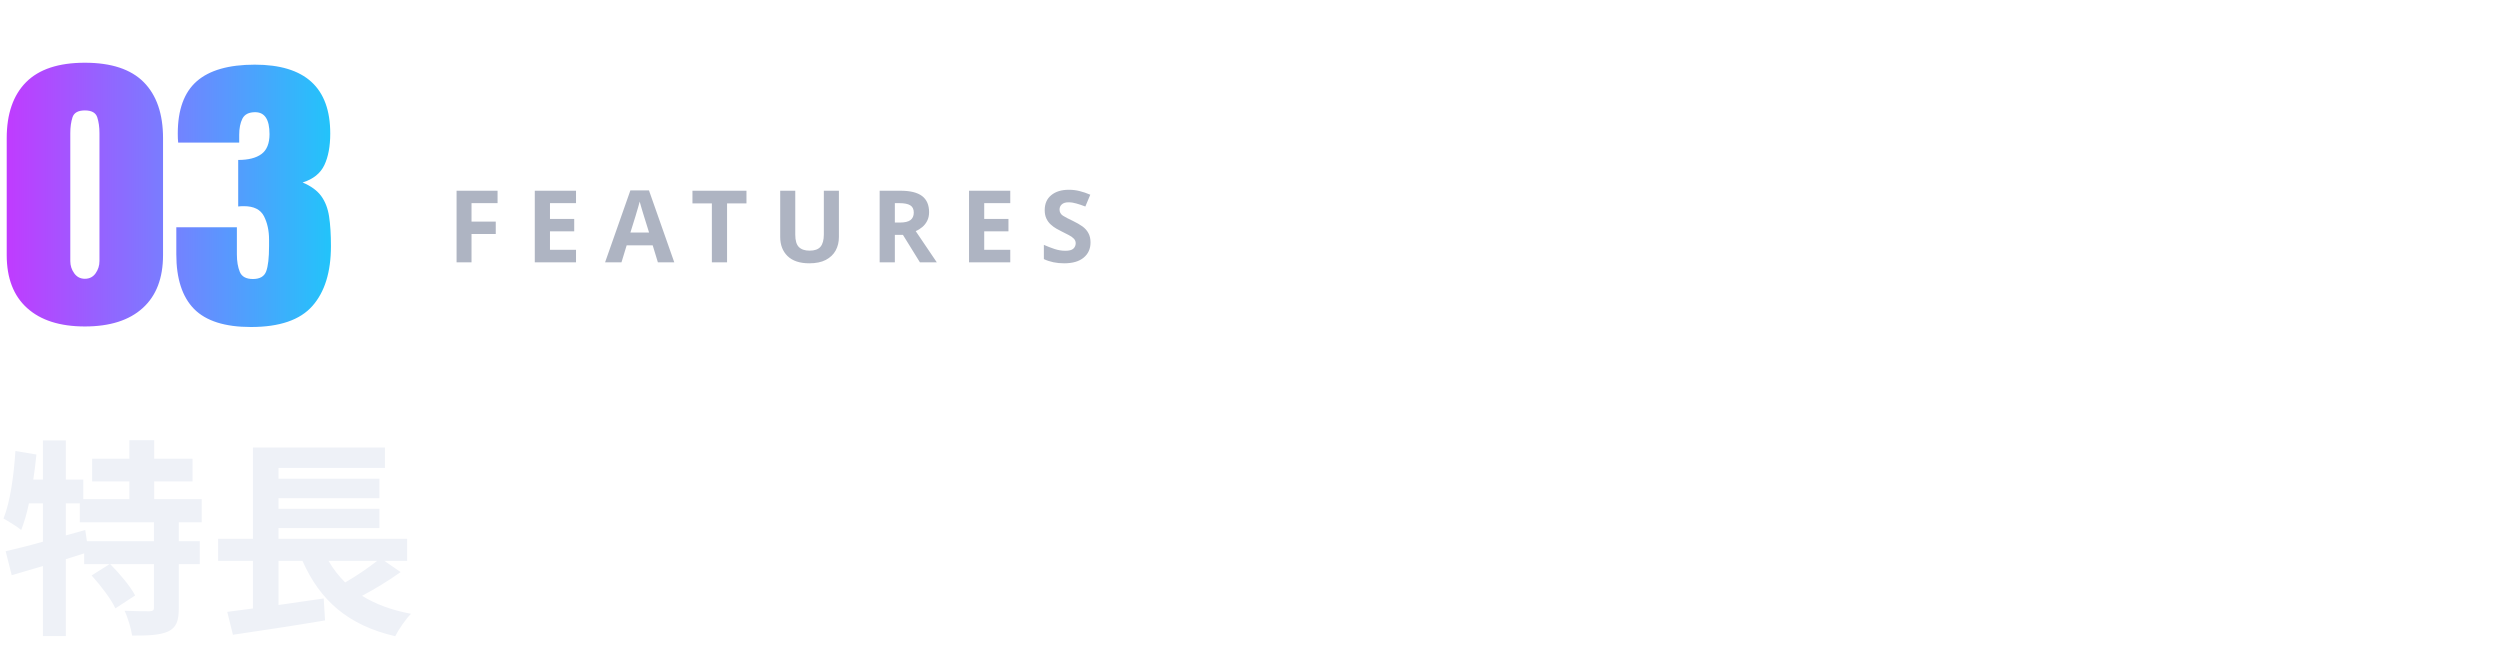
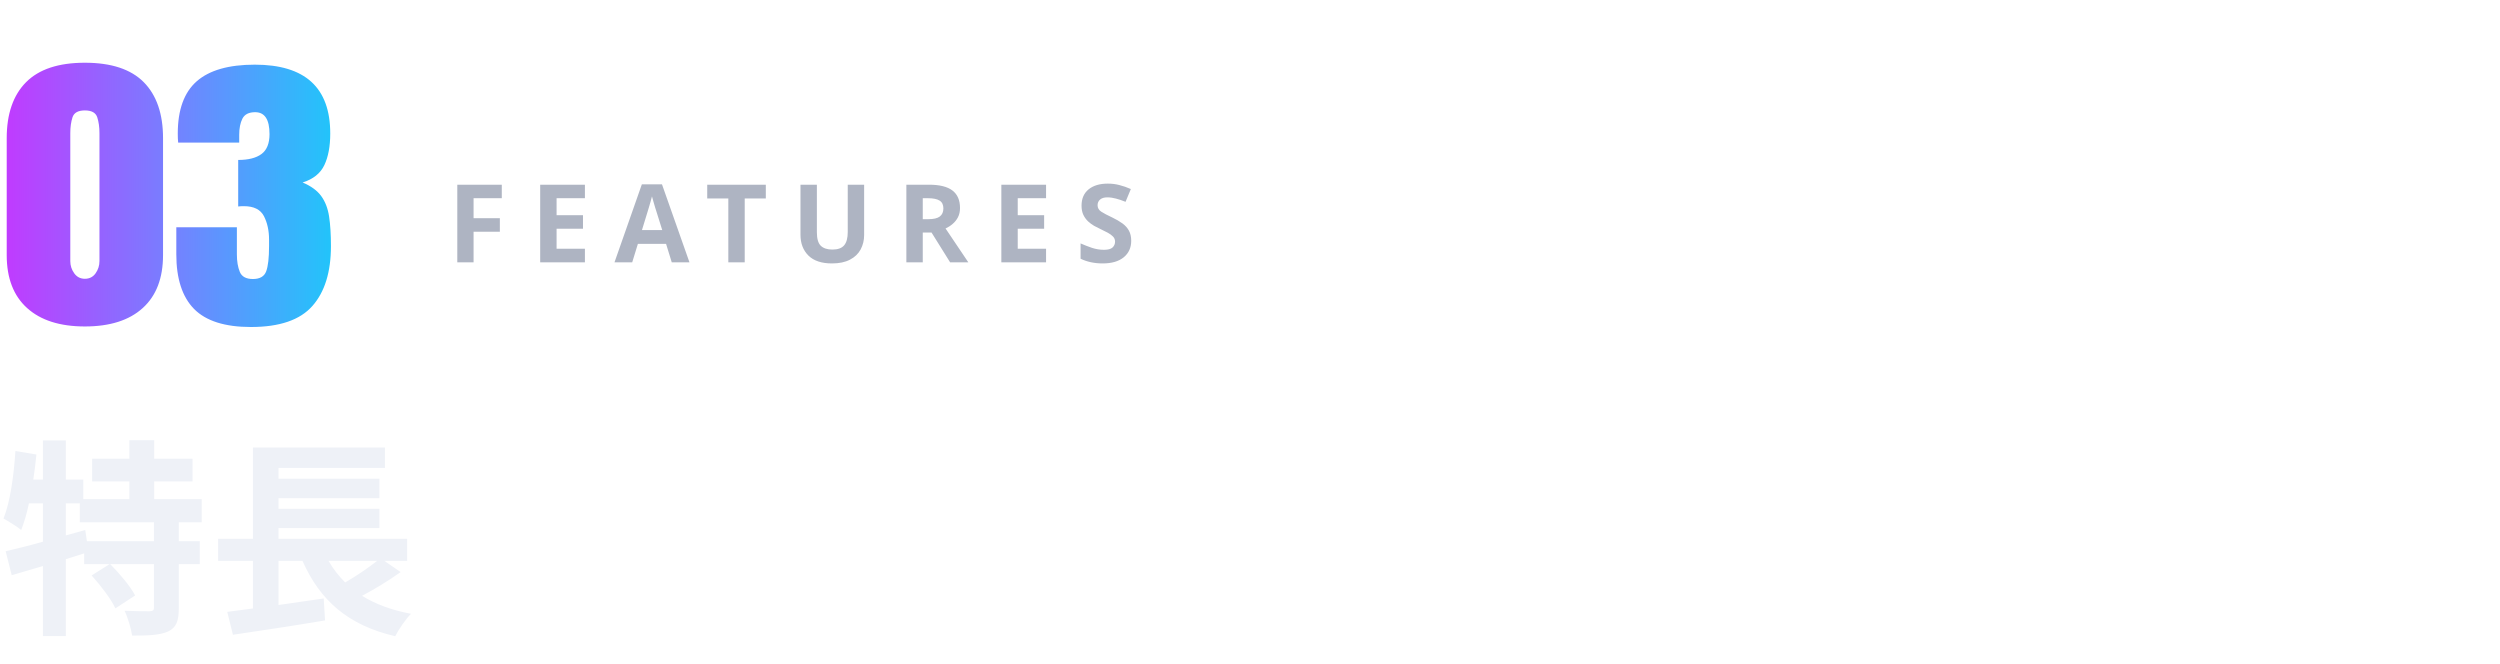
<svg xmlns="http://www.w3.org/2000/svg" viewBox="0 0 324 86" width="324" height="86" role="img">
  <defs>
    <filter id="glow" x="-30%" y="-30%" width="160%" height="160%">
      <feGaussianBlur stdDeviation="1.6" />
    </filter>
    <linearGradient id="brand" x1="0" y1="0" x2="1" y2="0">
      <stop offset="0" stop-color="#C03BFF" />
      <stop offset=".55" stop-color="#6F86FF" />
      <stop offset="1" stop-color="#22C4FA" />
    </linearGradient>
    <linearGradient id="bg" x1="0" y1="0" x2="1" y2="1">
      <stop offset="0" stop-color="#141827" />
      <stop offset="1" stop-color="#231B35" />
    </linearGradient>
    <style>
.jp{font-family:'Hiragino Sans','Hiragino Kaku Gothic ProN','Yu Gothic UI','Yu Gothic','Meiryo','Noto Sans JP','Noto Sans CJK JP',sans-serif}
.disp{font-family:Impact,Haettenschweiler,'Anton','Arial Narrow Bold','Arial Black',sans-serif}
.gh{font-family:-apple-system,BlinkMacSystemFont,'Segoe UI','Noto Sans',Helvetica,Arial,sans-serif}
.rnd{font-family:RcRounded,'Hiragino Maru Gothic ProN','Yu Gothic UI','Noto Sans JP',sans-serif}
.hand{font-family:RcHand,'Hiragino Maru Gothic ProN','Yu Gothic UI','Noto Sans JP',sans-serif}
.mono{font-family:ui-monospace,SFMono-Regular,'Cascadia Mono',Consolas,'Liberation Mono',monospace}

@keyframes bob{0%,100%{transform:translateY(0)}50%{transform:translateY(-5px)}}
@keyframes blink{0%,90%,100%{transform:scaleY(1)}94%{transform:scaleY(.12)}}
@keyframes flow{to{stroke-dashoffset:-28}}
@keyframes pulse{0%,100%{opacity:.55}50%{opacity:1}}
.bob{animation:bob 2.6s ease-in-out infinite}
.eyes{transform-box:fill-box;transform-origin:center;animation:blink 4.8s infinite}
.flow{stroke-dasharray:6 8;animation:flow 1.1s linear infinite}
.pulse{animation:pulse 2.4s ease-in-out infinite}
@media (prefers-reduced-motion:reduce){.bob,.eyes,.flow,.pulse{animation:none}}
</style>
  </defs>
  <path d="M11 42.31Q6.15 42.31 3.51 39.92Q0.87 37.54 0.87 33.06V17.91Q0.87 13.18 3.38 10.65Q5.89 8.13 11 8.13Q16.13 8.13 18.63 10.65Q21.13 13.18 21.13 17.91V33.06Q21.13 37.54 18.5 39.92Q15.87 42.31 11 42.31ZM11 36.13Q11.89 36.13 12.39 35.42Q12.89 34.71 12.89 33.84V17.26Q12.89 16.08 12.6 15.19Q12.3 14.31 11 14.31Q9.7 14.31 9.4 15.19Q9.11 16.08 9.11 17.26V33.84Q9.11 34.71 9.62 35.42Q10.13 36.13 11 36.13ZM32.52 42.38Q27.46 42.38 25.15 40.04Q22.85 37.69 22.85 32.96V29.45H30.7V32.98Q30.7 34.31 31.08 35.24Q31.46 36.16 32.78 36.16Q34.13 36.16 34.5 35.16Q34.87 34.16 34.87 31.89V31.05Q34.87 29.32 34.21 28.02Q33.54 26.72 31.61 26.72Q31.37 26.72 31.18 26.73Q31 26.74 30.87 26.76V20.73Q32.85 20.73 33.89 19.96Q34.93 19.19 34.93 17.38Q34.93 14.54 33.07 14.54Q31.85 14.54 31.42 15.37Q31 16.2 31 17.47V18.48H23.09Q23.07 18.26 23.05 17.93Q23.04 17.61 23.04 17.3Q23.04 12.69 25.5 10.53Q27.96 8.38 33.02 8.38Q42.8 8.38 42.8 17.3Q42.8 19.78 42.04 21.39Q41.28 23 39.22 23.65Q40.85 24.34 41.63 25.41Q42.41 26.48 42.65 28.06Q42.89 29.64 42.89 31.89Q42.89 36.93 40.49 39.65Q38.09 42.38 32.52 42.38Z" fill="url(#brand)" />
-   <text x="58" y="34" class="gh" font-size="13" font-weight="600" fill="#AEB4C2" text-anchor="start" letter-spacing="3">FEATURES</text>
+   <text x="58" y="34" class="gh" font-size="14.1" font-weight="600" fill="#AEB4C2" text-anchor="start" letter-spacing="3">FEATURES</text>
  <text x="0" y="80" class="gh" font-size="27" font-weight="600" fill="#EEF1F7" text-anchor="start">特長</text>
</svg>
